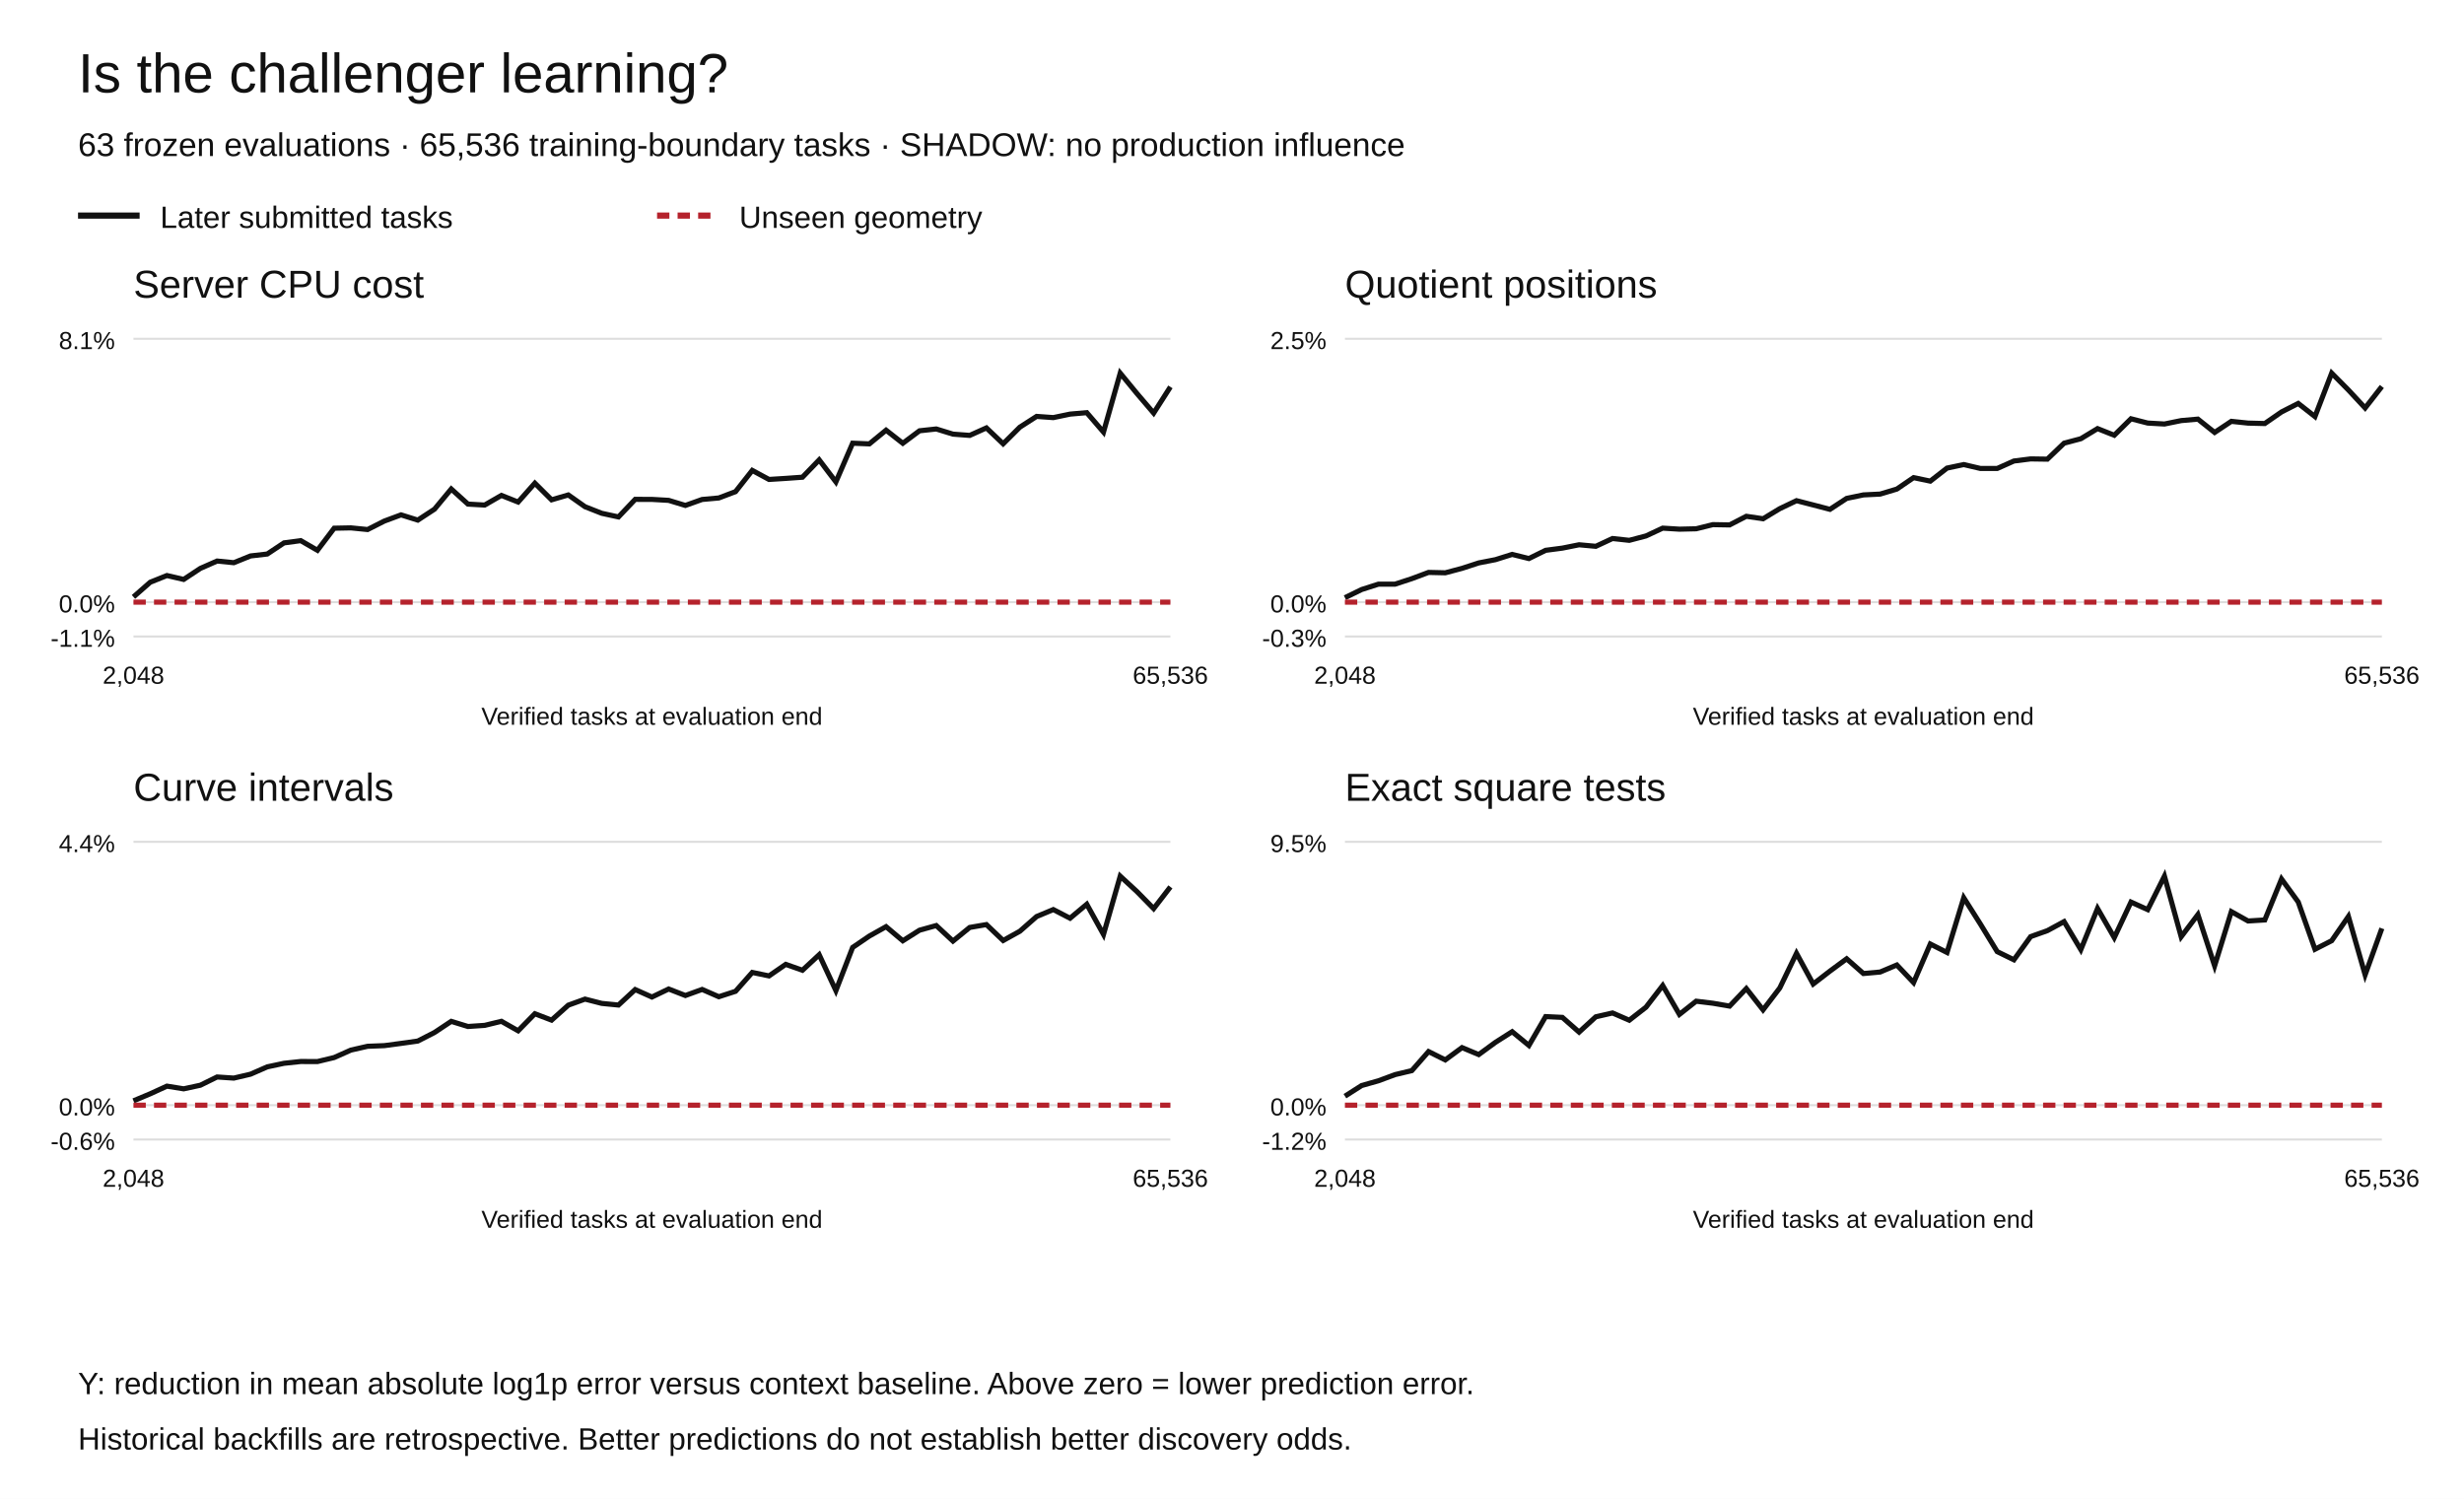
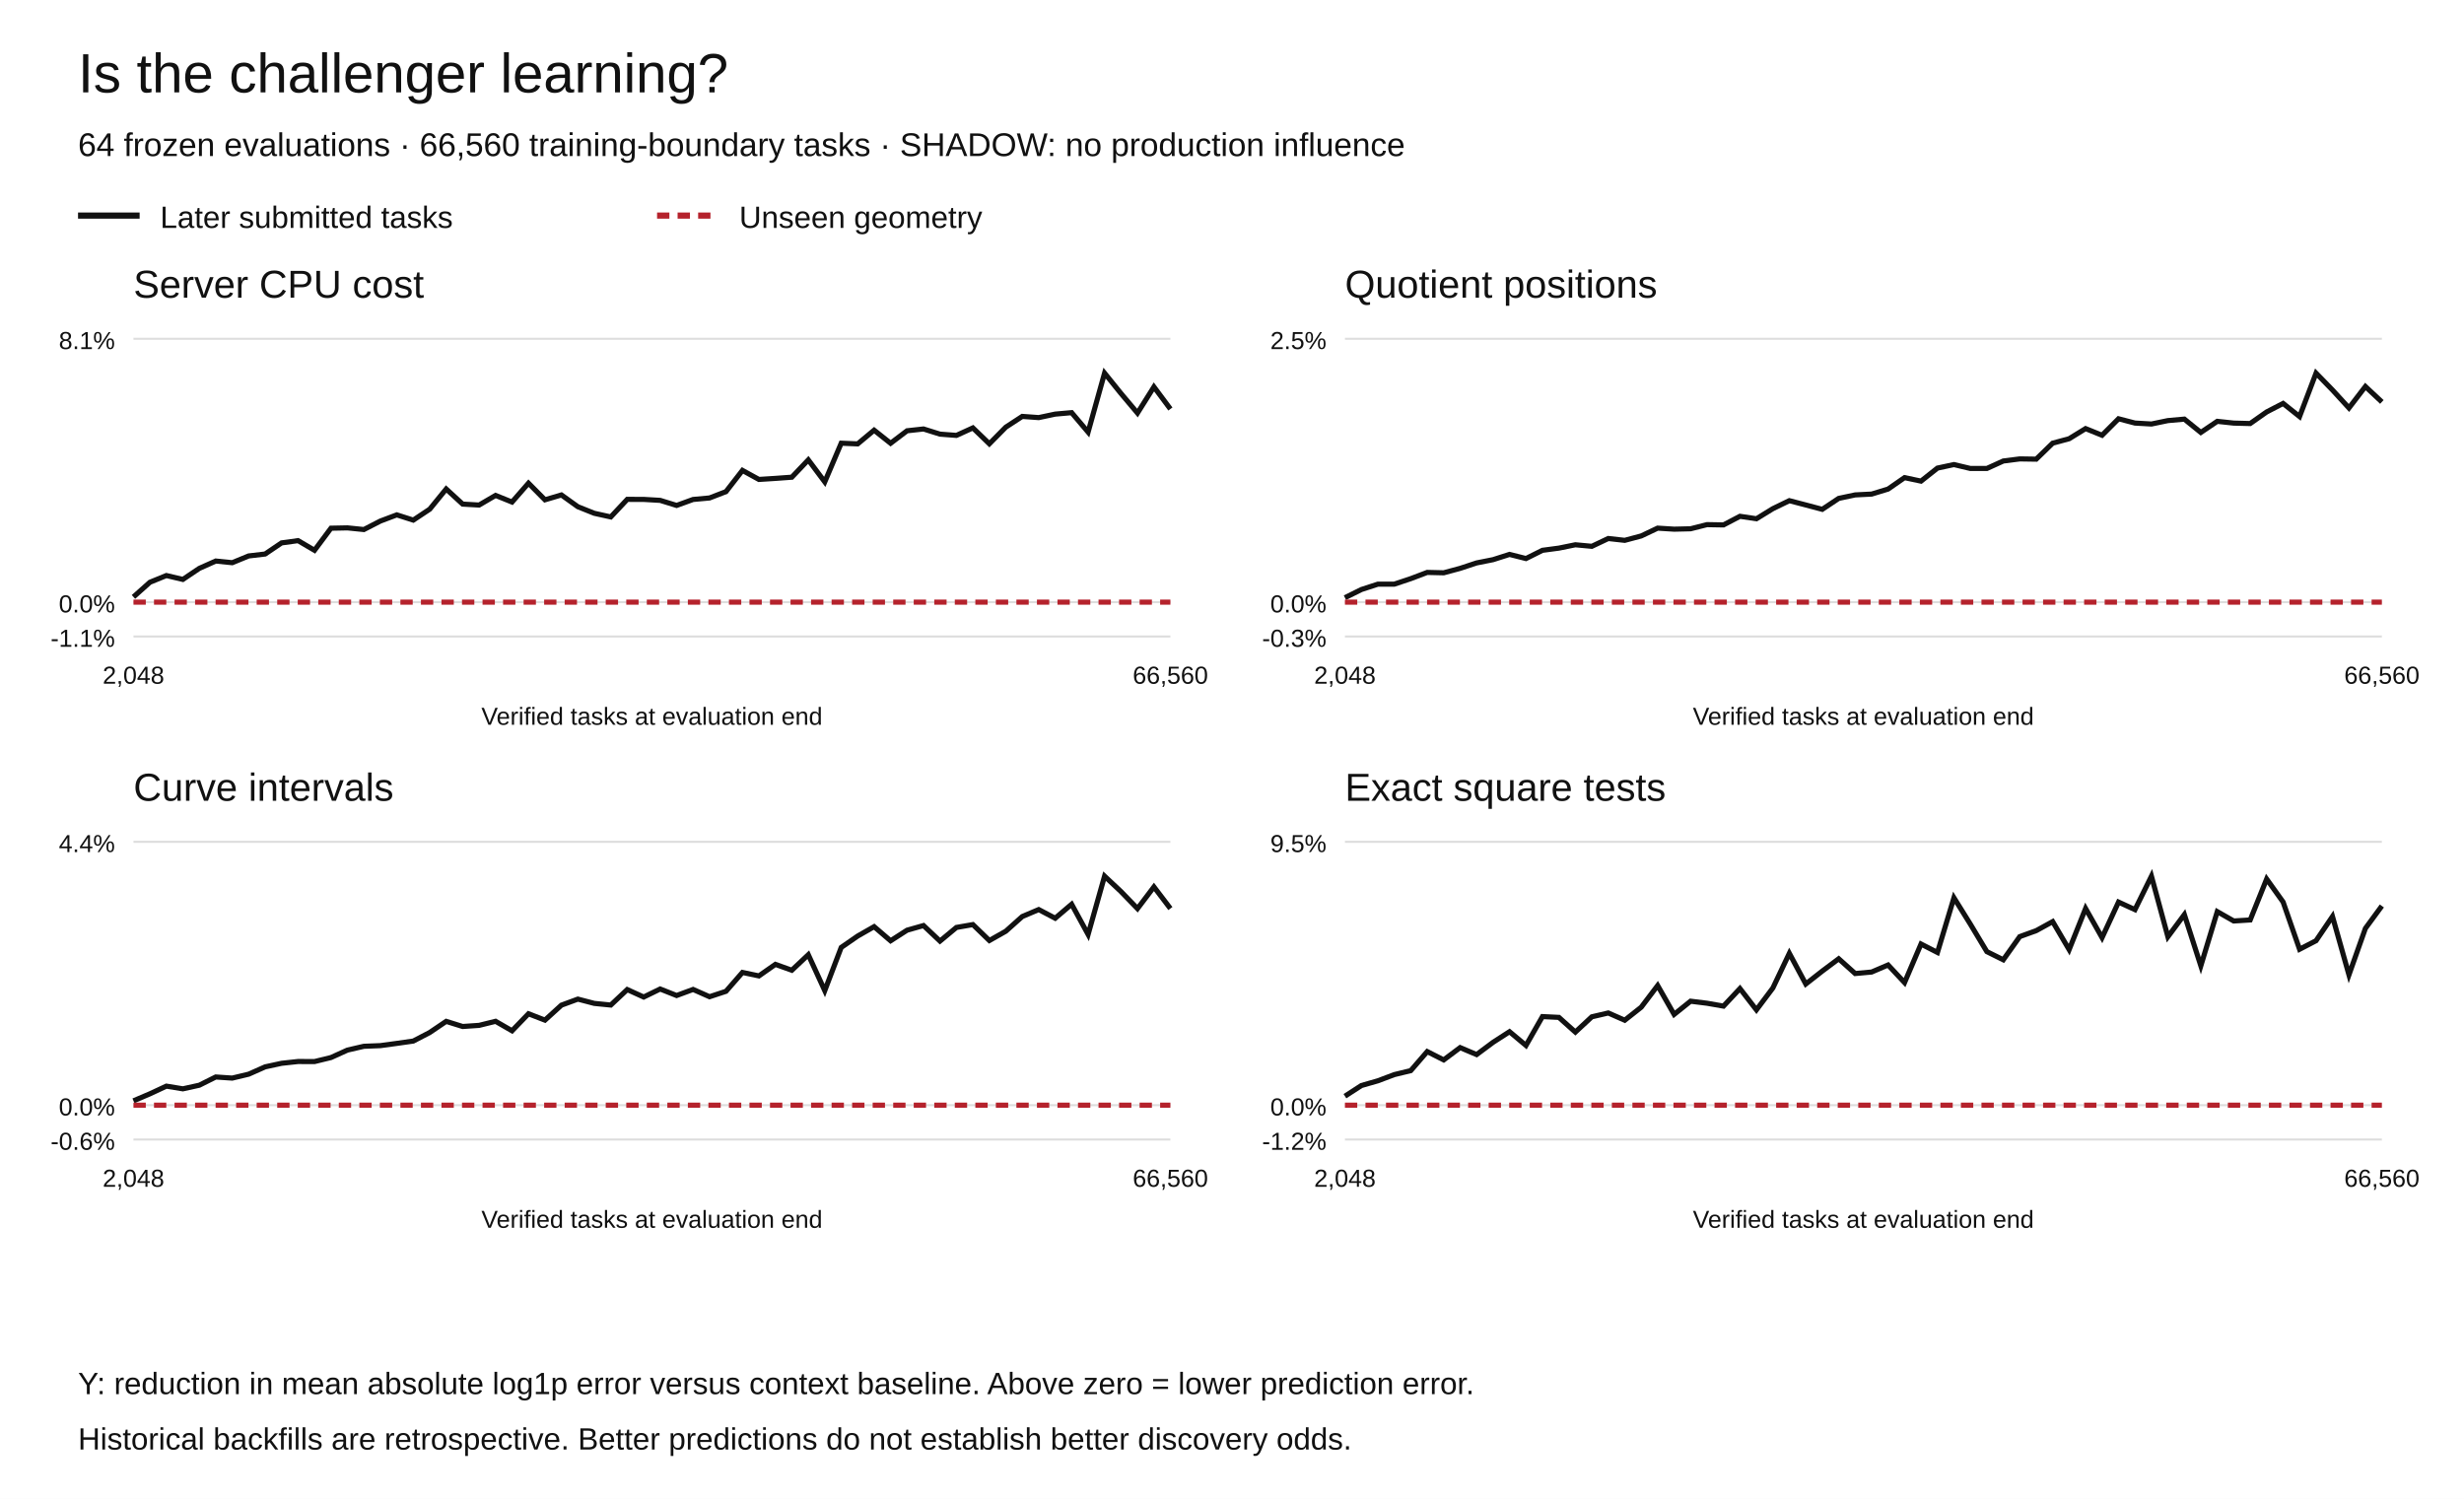
<svg xmlns="http://www.w3.org/2000/svg" width="1200" height="730" viewBox="0 0 1200 730" role="img" aria-labelledby="title desc">
  <rect width="1200" height="730" fill="white" />
  <g font-family="Arial,Helvetica,sans-serif" fill="#111">
    <text x="38" y="45" font-size="27">Is the challenger learning?</text>
-     <text x="38" y="76" font-size="16">63 frozen evaluations · 65,536 training-boundary tasks · SHADOW: no production influence</text>
+     <text x="38" y="76" font-size="16">64 frozen evaluations · 66,560 training-boundary tasks · SHADOW: no production influence</text>
    <path d="M38 105h30" stroke="#111" stroke-width="3" />
    <text x="78" y="111" font-size="15">Later submitted tasks</text>
    <path d="M320 105h30" stroke="#b5222c" stroke-width="3" stroke-dasharray="6 4" />
    <text x="360" y="111" font-size="15">Unseen geometry</text>
    <text x="65" y="145" font-size="19">Server CPU cost</text>
    <path d="M65 310.00h505" stroke="#ddd" />
    <text x="56" y="315.00" text-anchor="end" font-size="12">-1.1%</text>
    <path d="M65 293.27h505" stroke="#ddd" />
    <text x="56" y="298.27" text-anchor="end" font-size="12">0.0%</text>
    <path d="M65 165.00h505" stroke="#ddd" />
    <text x="56" y="170.00" text-anchor="end" font-size="12">8.1%</text>
-     <polyline points="65.00,290.73 73.15,283.58 81.29,280.31 89.44,282.21 97.58,276.83 105.73,273.25 113.87,274.06 122.02,270.77 130.16,269.83 138.31,264.41 146.45,263.31 154.60,268.02 162.74,257.26 170.89,257.10 179.03,257.91 187.18,253.78 195.32,250.76 203.47,253.32 211.61,247.99 219.76,238.16 227.90,245.52 236.05,245.98 244.19,241.29 252.34,244.52 260.48,235.33 268.63,243.43 276.77,241.06 284.92,246.80 293.06,250.00 301.21,251.77 309.35,243.21 317.50,243.23 325.65,243.70 333.79,246.17 341.94,243.26 350.08,242.53 358.23,239.44 366.37,229.11 374.52,233.51 382.66,233.00 390.81,232.42 398.95,223.98 407.10,234.70 415.24,215.86 423.39,216.19 431.53,209.52 439.68,215.89 447.82,209.81 455.97,208.93 464.11,211.44 472.26,212.06 480.40,208.41 488.55,216.15 496.69,208.04 504.84,202.81 512.98,203.39 521.13,201.69 529.27,200.98 537.42,210.45 545.56,181.73 553.71,191.65 561.85,201.18 570.00,188.43" fill="none" stroke="#111" stroke-width="2.5" stroke-dasharray="" />
-     <polyline points="65.00,293.27 73.15,293.27 81.29,293.27 89.44,293.27 97.58,293.27 105.73,293.27 113.87,293.27 122.02,293.27 130.16,293.27 138.31,293.27 146.45,293.27 154.60,293.27 162.74,293.27 170.89,293.27 179.03,293.27 187.18,293.27 195.32,293.27 203.47,293.27 211.61,293.27 219.76,293.27 227.90,293.27 236.05,293.27 244.19,293.27 252.34,293.27 260.48,293.27 268.63,293.27 276.77,293.27 284.92,293.27 293.06,293.27 301.21,293.27 309.35,293.27 317.50,293.27 325.65,293.27 333.79,293.27 341.94,293.27 350.08,293.27 358.23,293.27 366.37,293.27 374.52,293.27 382.66,293.27 390.81,293.27 398.95,293.27 407.10,293.27 415.24,293.27 423.39,293.27 431.53,293.27 439.68,293.27 447.82,293.27 455.97,293.27 464.11,293.27 472.26,293.27 480.40,293.27 488.55,293.27 496.69,293.27 504.84,293.27 512.98,293.27 521.13,293.27 529.27,293.27 537.42,293.27 545.56,293.27 553.71,293.27 561.85,293.27 570.00,293.27" fill="none" stroke="#b5222c" stroke-width="2.5" stroke-dasharray="6 4" />
+     <polyline points="65.00,290.73 73.02,283.58 81.03,280.31 89.05,282.21 97.06,276.83 105.08,273.25 113.10,274.06 121.11,270.77 129.13,269.83 137.14,264.41 145.16,263.31 153.17,268.02 161.19,257.26 169.21,257.10 177.22,257.91 185.24,253.78 193.25,250.76 201.27,253.32 209.29,247.99 217.30,238.16 225.32,245.52 233.33,245.98 241.35,241.29 249.37,244.52 257.38,235.33 265.40,243.43 273.41,241.06 281.43,246.80 289.44,250.00 297.46,251.77 305.48,243.21 313.49,243.23 321.51,243.70 329.52,246.17 337.54,243.26 345.56,242.53 353.57,239.44 361.59,229.11 369.60,233.51 377.62,233.00 385.63,232.42 393.65,223.98 401.67,234.70 409.68,215.86 417.70,216.19 425.71,209.52 433.73,215.89 441.75,209.81 449.76,208.93 457.78,211.44 465.79,212.06 473.81,208.41 481.83,216.15 489.84,208.04 497.86,202.81 505.87,203.39 513.89,201.69 521.90,200.98 529.92,210.45 537.94,181.73 545.95,191.65 553.97,201.18 561.98,188.43 570.00,199.20" fill="none" stroke="#111" stroke-width="2.5" stroke-dasharray="" />
+     <polyline points="65.00,293.27 73.02,293.27 81.03,293.27 89.05,293.27 97.06,293.27 105.08,293.27 113.10,293.27 121.11,293.27 129.13,293.27 137.14,293.27 145.16,293.27 153.17,293.27 161.19,293.27 169.21,293.27 177.22,293.27 185.24,293.27 193.25,293.27 201.27,293.27 209.29,293.27 217.30,293.27 225.32,293.27 233.33,293.27 241.35,293.27 249.37,293.27 257.38,293.27 265.40,293.27 273.41,293.27 281.43,293.27 289.44,293.27 297.46,293.27 305.48,293.27 313.49,293.27 321.51,293.27 329.52,293.27 337.54,293.27 345.56,293.27 353.57,293.27 361.59,293.27 369.60,293.27 377.62,293.27 385.63,293.27 393.65,293.27 401.67,293.27 409.68,293.27 417.70,293.27 425.71,293.27 433.73,293.27 441.75,293.27 449.76,293.27 457.78,293.27 465.79,293.27 473.81,293.27 481.83,293.27 489.84,293.27 497.86,293.27 505.87,293.27 513.89,293.27 521.90,293.27 529.92,293.27 537.94,293.27 545.95,293.27 553.97,293.27 561.98,293.27 570.00,293.27" fill="none" stroke="#b5222c" stroke-width="2.5" stroke-dasharray="6 4" />
    <text x="65.00" y="333" text-anchor="middle" font-size="12">2,048</text>
-     <text x="570.00" y="333" text-anchor="middle" font-size="12">65,536</text>
+     <text x="570.00" y="333" text-anchor="middle" font-size="12">66,560</text>
    <text x="317.5" y="353" text-anchor="middle" font-size="12">Verified tasks at evaluation end</text>
    <text x="655" y="145" font-size="19">Quotient positions</text>
    <path d="M655 310.00h505" stroke="#ddd" />
    <text x="646" y="315.00" text-anchor="end" font-size="12">-0.3%</text>
    <path d="M655 293.27h505" stroke="#ddd" />
    <text x="646" y="298.27" text-anchor="end" font-size="12">0.0%</text>
    <path d="M655 165.00h505" stroke="#ddd" />
    <text x="646" y="170.00" text-anchor="end" font-size="12">2.5%</text>
-     <polyline points="655.00,291.11 663.15,287.12 671.29,284.52 679.44,284.50 687.58,281.83 695.73,278.79 703.87,278.98 712.02,276.82 720.16,274.17 728.31,272.58 736.45,270.02 744.60,272.04 752.74,268.03 760.89,266.96 769.03,265.33 777.18,266.08 785.32,262.28 793.47,263.17 801.61,261.03 809.76,257.23 817.90,257.73 826.05,257.54 834.19,255.52 842.34,255.66 850.48,251.46 858.63,252.66 866.77,247.74 874.92,243.85 883.06,245.94 891.21,248.07 899.35,242.74 907.50,241.04 915.65,240.64 923.79,238.20 931.94,232.63 940.08,234.33 948.23,227.98 956.37,226.26 964.52,228.17 972.66,228.17 980.81,224.53 988.95,223.51 997.10,223.63 1005.24,215.84 1013.39,213.68 1021.53,208.75 1029.68,211.99 1037.82,203.96 1045.97,206.05 1054.11,206.51 1062.26,204.85 1070.40,204.13 1078.55,210.62 1086.69,205.21 1094.84,206.07 1102.98,206.28 1111.13,200.64 1119.27,196.49 1127.42,202.88 1135.56,181.73 1143.71,189.95 1151.85,198.70 1160.00,188.25" fill="none" stroke="#111" stroke-width="2.5" stroke-dasharray="" />
-     <polyline points="655.00,293.27 663.15,293.27 671.29,293.27 679.44,293.27 687.58,293.27 695.73,293.27 703.87,293.27 712.02,293.27 720.16,293.27 728.31,293.27 736.45,293.27 744.60,293.27 752.74,293.27 760.89,293.27 769.03,293.27 777.18,293.27 785.32,293.27 793.47,293.27 801.61,293.27 809.76,293.27 817.90,293.27 826.05,293.27 834.19,293.27 842.34,293.27 850.48,293.27 858.63,293.27 866.77,293.27 874.92,293.27 883.06,293.27 891.21,293.27 899.35,293.27 907.50,293.27 915.65,293.27 923.79,293.27 931.94,293.27 940.08,293.27 948.23,293.27 956.37,293.27 964.52,293.27 972.66,293.27 980.81,293.27 988.95,293.27 997.10,293.27 1005.24,293.27 1013.39,293.27 1021.53,293.27 1029.68,293.27 1037.82,293.27 1045.97,293.27 1054.11,293.27 1062.26,293.27 1070.40,293.27 1078.55,293.27 1086.69,293.27 1094.84,293.27 1102.98,293.27 1111.13,293.27 1119.27,293.27 1127.42,293.27 1135.56,293.27 1143.71,293.27 1151.85,293.27 1160.00,293.27" fill="none" stroke="#b5222c" stroke-width="2.5" stroke-dasharray="6 4" />
+     <polyline points="655.00,291.11 663.02,287.12 671.03,284.52 679.05,284.50 687.06,281.83 695.08,278.79 703.10,278.98 711.11,276.82 719.13,274.17 727.14,272.58 735.16,270.02 743.17,272.04 751.19,268.03 759.21,266.96 767.22,265.33 775.24,266.08 783.25,262.28 791.27,263.17 799.29,261.03 807.30,257.23 815.32,257.73 823.33,257.54 831.35,255.52 839.37,255.66 847.38,251.46 855.40,252.66 863.41,247.74 871.43,243.85 879.44,245.94 887.46,248.07 895.48,242.74 903.49,241.04 911.51,240.64 919.52,238.20 927.54,232.63 935.56,234.33 943.57,227.98 951.59,226.26 959.60,228.17 967.62,228.17 975.63,224.53 983.65,223.51 991.67,223.63 999.68,215.84 1007.70,213.68 1015.71,208.75 1023.73,211.99 1031.75,203.96 1039.76,206.05 1047.78,206.51 1055.79,204.85 1063.81,204.13 1071.83,210.62 1079.84,205.21 1087.86,206.07 1095.87,206.28 1103.89,200.64 1111.90,196.49 1119.92,202.88 1127.94,181.73 1135.95,189.95 1143.97,198.70 1151.98,188.25 1160.00,195.77" fill="none" stroke="#111" stroke-width="2.5" stroke-dasharray="" />
+     <polyline points="655.00,293.27 663.02,293.27 671.03,293.27 679.05,293.27 687.06,293.27 695.08,293.27 703.10,293.27 711.11,293.27 719.13,293.27 727.14,293.27 735.16,293.27 743.17,293.27 751.19,293.27 759.21,293.27 767.22,293.27 775.24,293.27 783.25,293.27 791.27,293.27 799.29,293.27 807.30,293.27 815.32,293.27 823.33,293.27 831.35,293.27 839.37,293.27 847.38,293.27 855.40,293.27 863.41,293.27 871.43,293.27 879.44,293.27 887.46,293.27 895.48,293.27 903.49,293.27 911.51,293.27 919.52,293.27 927.54,293.27 935.56,293.27 943.57,293.27 951.59,293.27 959.60,293.27 967.62,293.27 975.63,293.27 983.65,293.27 991.67,293.27 999.68,293.27 1007.70,293.27 1015.71,293.27 1023.73,293.27 1031.75,293.27 1039.76,293.27 1047.78,293.27 1055.79,293.27 1063.81,293.27 1071.83,293.27 1079.84,293.27 1087.86,293.27 1095.87,293.27 1103.89,293.27 1111.90,293.27 1119.92,293.27 1127.94,293.27 1135.95,293.27 1143.97,293.27 1151.98,293.27 1160.00,293.27" fill="none" stroke="#b5222c" stroke-width="2.5" stroke-dasharray="6 4" />
    <text x="655.00" y="333" text-anchor="middle" font-size="12">2,048</text>
-     <text x="1160.00" y="333" text-anchor="middle" font-size="12">65,536</text>
+     <text x="1160.00" y="333" text-anchor="middle" font-size="12">66,560</text>
    <text x="907.5" y="353" text-anchor="middle" font-size="12">Verified tasks at evaluation end</text>
    <text x="65" y="390" font-size="19">Curve intervals</text>
    <path d="M65 555.00h505" stroke="#ddd" />
    <text x="56" y="560.00" text-anchor="end" font-size="12">-0.6%</text>
    <path d="M65 538.27h505" stroke="#ddd" />
    <text x="56" y="543.27" text-anchor="end" font-size="12">0.0%</text>
    <path d="M65 410.00h505" stroke="#ddd" />
    <text x="56" y="415.00" text-anchor="end" font-size="12">4.4%</text>
-     <polyline points="65.00,536.15 73.15,532.73 81.29,529.00 89.44,530.31 97.58,528.55 105.73,524.54 113.87,525.08 122.02,523.17 130.16,519.61 138.31,517.87 146.45,517.00 154.60,517.03 162.74,515.07 170.89,511.44 179.03,509.59 187.18,509.27 195.32,508.18 203.47,507.04 211.61,502.87 219.76,497.45 227.90,499.95 236.05,499.40 244.19,497.42 252.34,502.04 260.48,493.74 268.63,496.85 276.77,489.56 284.92,486.61 293.06,488.70 301.21,489.50 309.35,481.96 317.50,485.60 325.65,481.69 333.79,484.86 341.94,481.90 350.08,485.45 358.23,482.81 366.37,473.62 374.52,475.31 382.66,469.69 390.81,472.55 398.95,464.99 407.10,482.48 415.24,461.45 423.39,455.90 431.53,451.33 439.68,458.20 447.82,453.05 455.97,450.78 464.11,458.35 472.26,451.71 480.40,450.31 488.55,458.07 496.69,453.55 504.84,446.39 512.98,443.00 521.13,447.22 529.27,440.41 537.42,455.12 545.56,426.73 553.71,434.24 561.85,442.53 570.00,431.96" fill="none" stroke="#111" stroke-width="2.5" stroke-dasharray="" />
-     <polyline points="65.00,538.27 73.15,538.27 81.29,538.27 89.44,538.27 97.58,538.27 105.73,538.27 113.87,538.27 122.02,538.27 130.16,538.27 138.31,538.27 146.45,538.27 154.60,538.27 162.74,538.27 170.89,538.27 179.03,538.27 187.18,538.27 195.32,538.27 203.47,538.27 211.61,538.27 219.76,538.27 227.90,538.27 236.05,538.27 244.19,538.27 252.34,538.27 260.48,538.27 268.63,538.27 276.77,538.27 284.92,538.27 293.06,538.27 301.21,538.27 309.35,538.27 317.50,538.27 325.65,538.27 333.79,538.27 341.94,538.27 350.08,538.27 358.23,538.27 366.37,538.27 374.52,538.27 382.66,538.27 390.81,538.27 398.95,538.27 407.10,538.27 415.24,538.27 423.39,538.27 431.53,538.27 439.68,538.27 447.82,538.27 455.97,538.27 464.11,538.27 472.26,538.27 480.40,538.27 488.55,538.27 496.69,538.27 504.84,538.27 512.98,538.27 521.13,538.27 529.27,538.27 537.42,538.27 545.56,538.27 553.71,538.27 561.85,538.27 570.00,538.27" fill="none" stroke="#b5222c" stroke-width="2.5" stroke-dasharray="6 4" />
+     <polyline points="65.00,536.15 73.02,532.73 81.03,529.00 89.05,530.31 97.06,528.55 105.08,524.54 113.10,525.08 121.11,523.17 129.13,519.61 137.14,517.87 145.16,517.00 153.17,517.03 161.19,515.07 169.21,511.44 177.22,509.59 185.24,509.27 193.25,508.18 201.27,507.04 209.29,502.87 217.30,497.45 225.32,499.95 233.33,499.40 241.35,497.42 249.37,502.04 257.38,493.74 265.40,496.85 273.41,489.56 281.43,486.61 289.44,488.70 297.46,489.50 305.48,481.96 313.49,485.60 321.51,481.69 329.52,484.86 337.54,481.90 345.56,485.45 353.57,482.81 361.59,473.62 369.60,475.31 377.62,469.69 385.63,472.55 393.65,464.99 401.67,482.48 409.68,461.45 417.70,455.90 425.71,451.33 433.73,458.20 441.75,453.05 449.76,450.78 457.78,458.35 465.79,451.71 473.81,450.31 481.83,458.07 489.84,453.55 497.86,446.39 505.87,443.00 513.89,447.22 521.90,440.41 529.92,455.12 537.94,426.73 545.95,434.24 553.97,442.53 561.98,431.96 570.00,442.50" fill="none" stroke="#111" stroke-width="2.5" stroke-dasharray="" />
+     <polyline points="65.00,538.27 73.02,538.27 81.03,538.27 89.05,538.27 97.06,538.27 105.08,538.27 113.10,538.27 121.11,538.27 129.13,538.27 137.14,538.27 145.16,538.27 153.17,538.27 161.19,538.27 169.21,538.27 177.22,538.27 185.24,538.27 193.25,538.27 201.27,538.27 209.29,538.27 217.30,538.27 225.32,538.27 233.33,538.27 241.35,538.27 249.37,538.27 257.38,538.27 265.40,538.27 273.41,538.27 281.43,538.27 289.44,538.27 297.46,538.27 305.48,538.27 313.49,538.27 321.51,538.27 329.52,538.27 337.54,538.27 345.56,538.27 353.57,538.27 361.59,538.27 369.60,538.27 377.62,538.27 385.63,538.27 393.65,538.27 401.67,538.27 409.68,538.27 417.70,538.27 425.71,538.27 433.73,538.27 441.75,538.27 449.76,538.27 457.78,538.27 465.79,538.27 473.81,538.27 481.83,538.27 489.84,538.27 497.86,538.27 505.87,538.27 513.89,538.27 521.90,538.27 529.92,538.27 537.94,538.27 545.95,538.27 553.97,538.27 561.98,538.27 570.00,538.27" fill="none" stroke="#b5222c" stroke-width="2.5" stroke-dasharray="6 4" />
    <text x="65.00" y="578" text-anchor="middle" font-size="12">2,048</text>
-     <text x="570.00" y="578" text-anchor="middle" font-size="12">65,536</text>
+     <text x="570.00" y="578" text-anchor="middle" font-size="12">66,560</text>
    <text x="317.5" y="598" text-anchor="middle" font-size="12">Verified tasks at evaluation end</text>
    <text x="655" y="390" font-size="19">Exact square tests</text>
    <path d="M655 555.00h505" stroke="#ddd" />
    <text x="646" y="560.00" text-anchor="end" font-size="12">-1.2%</text>
    <path d="M655 538.27h505" stroke="#ddd" />
    <text x="646" y="543.27" text-anchor="end" font-size="12">0.0%</text>
    <path d="M655 410.00h505" stroke="#ddd" />
    <text x="646" y="415.00" text-anchor="end" font-size="12">9.5%</text>
-     <polyline points="655.00,533.89 663.15,528.70 671.29,526.40 679.44,523.38 687.58,521.44 695.73,512.16 703.87,516.22 712.02,510.23 720.16,513.62 728.31,507.66 736.45,502.48 744.60,509.18 752.74,495.12 760.89,495.51 769.03,502.68 777.18,495.23 785.32,493.36 793.47,496.90 801.61,490.56 809.76,480.00 817.90,494.06 826.05,487.63 834.19,488.62 842.34,490.02 850.48,481.47 858.63,491.85 866.77,481.19 874.92,464.31 883.06,479.26 891.21,472.97 899.35,466.97 907.50,474.15 915.65,473.42 923.79,469.99 931.94,478.56 940.08,459.78 948.23,463.89 956.37,437.25 964.52,450.13 972.66,463.48 980.81,467.46 988.95,456.17 997.10,453.27 1005.24,448.87 1013.39,462.51 1021.53,442.46 1029.68,456.67 1037.82,439.35 1045.97,443.03 1054.11,426.73 1062.26,456.24 1070.40,445.45 1078.55,470.40 1086.69,444.00 1094.84,448.56 1102.98,448.06 1111.13,428.12 1119.27,439.32 1127.42,462.33 1135.56,458.17 1143.71,446.36 1151.85,474.79 1160.00,452.17" fill="none" stroke="#111" stroke-width="2.5" stroke-dasharray="" />
-     <polyline points="655.00,538.27 663.15,538.27 671.29,538.27 679.44,538.27 687.58,538.27 695.73,538.27 703.87,538.27 712.02,538.27 720.16,538.27 728.31,538.27 736.45,538.27 744.60,538.27 752.74,538.27 760.89,538.27 769.03,538.27 777.18,538.27 785.32,538.27 793.47,538.27 801.61,538.27 809.76,538.27 817.90,538.27 826.05,538.27 834.19,538.27 842.34,538.27 850.48,538.27 858.63,538.27 866.77,538.27 874.92,538.27 883.06,538.27 891.21,538.27 899.35,538.27 907.50,538.27 915.65,538.27 923.79,538.27 931.94,538.27 940.08,538.27 948.23,538.27 956.37,538.27 964.52,538.27 972.66,538.27 980.81,538.27 988.95,538.27 997.10,538.27 1005.24,538.27 1013.39,538.27 1021.53,538.27 1029.68,538.27 1037.82,538.27 1045.97,538.27 1054.11,538.27 1062.26,538.27 1070.40,538.27 1078.55,538.27 1086.69,538.27 1094.84,538.27 1102.98,538.27 1111.13,538.27 1119.27,538.27 1127.42,538.27 1135.56,538.27 1143.71,538.27 1151.85,538.27 1160.00,538.27" fill="none" stroke="#b5222c" stroke-width="2.5" stroke-dasharray="6 4" />
+     <polyline points="655.00,533.89 663.02,528.70 671.03,526.40 679.05,523.38 687.06,521.44 695.08,512.16 703.10,516.22 711.11,510.23 719.13,513.62 727.14,507.66 735.16,502.48 743.17,509.18 751.19,495.12 759.21,495.51 767.22,502.68 775.24,495.23 783.25,493.36 791.27,496.90 799.29,490.56 807.30,480.00 815.32,494.06 823.33,487.63 831.35,488.62 839.37,490.02 847.38,481.47 855.40,491.85 863.41,481.19 871.43,464.31 879.44,479.26 887.46,472.97 895.48,466.97 903.49,474.15 911.51,473.42 919.52,469.99 927.54,478.56 935.56,459.78 943.57,463.89 951.59,437.25 959.60,450.13 967.62,463.48 975.63,467.46 983.65,456.17 991.67,453.27 999.68,448.87 1007.70,462.51 1015.71,442.46 1023.73,456.67 1031.75,439.35 1039.76,443.03 1047.78,426.73 1055.79,456.24 1063.81,445.45 1071.83,470.40 1079.84,444.00 1087.86,448.56 1095.87,448.06 1103.89,428.12 1111.90,439.32 1119.92,462.33 1127.94,458.17 1135.95,446.36 1143.97,474.79 1151.98,452.17 1160.00,441.24" fill="none" stroke="#111" stroke-width="2.5" stroke-dasharray="" />
+     <polyline points="655.00,538.27 663.02,538.27 671.03,538.27 679.05,538.27 687.06,538.27 695.08,538.27 703.10,538.27 711.11,538.27 719.13,538.27 727.14,538.27 735.16,538.27 743.17,538.27 751.19,538.27 759.21,538.27 767.22,538.27 775.24,538.27 783.25,538.27 791.27,538.27 799.29,538.27 807.30,538.27 815.32,538.27 823.33,538.27 831.35,538.27 839.37,538.27 847.38,538.27 855.40,538.27 863.41,538.27 871.43,538.27 879.44,538.27 887.46,538.27 895.48,538.27 903.49,538.27 911.51,538.27 919.52,538.27 927.54,538.27 935.56,538.27 943.57,538.27 951.59,538.27 959.60,538.27 967.62,538.27 975.63,538.27 983.65,538.27 991.67,538.27 999.68,538.27 1007.70,538.27 1015.71,538.27 1023.73,538.27 1031.75,538.27 1039.76,538.27 1047.78,538.27 1055.79,538.27 1063.81,538.27 1071.83,538.27 1079.84,538.27 1087.86,538.27 1095.87,538.27 1103.89,538.27 1111.90,538.27 1119.92,538.27 1127.94,538.27 1135.95,538.27 1143.97,538.27 1151.98,538.27 1160.00,538.27" fill="none" stroke="#b5222c" stroke-width="2.5" stroke-dasharray="6 4" />
    <text x="655.00" y="578" text-anchor="middle" font-size="12">2,048</text>
-     <text x="1160.00" y="578" text-anchor="middle" font-size="12">65,536</text>
+     <text x="1160.00" y="578" text-anchor="middle" font-size="12">66,560</text>
    <text x="907.5" y="598" text-anchor="middle" font-size="12">Verified tasks at evaluation end</text>
    <text x="38" y="679" font-size="15">Y: reduction in mean absolute log1p error versus context baseline. Above zero = lower prediction error.</text>
    <text x="38" y="706" font-size="15">Historical backfills are retrospective. Better predictions do not establish better discovery odds.</text>
  </g>
</svg>
